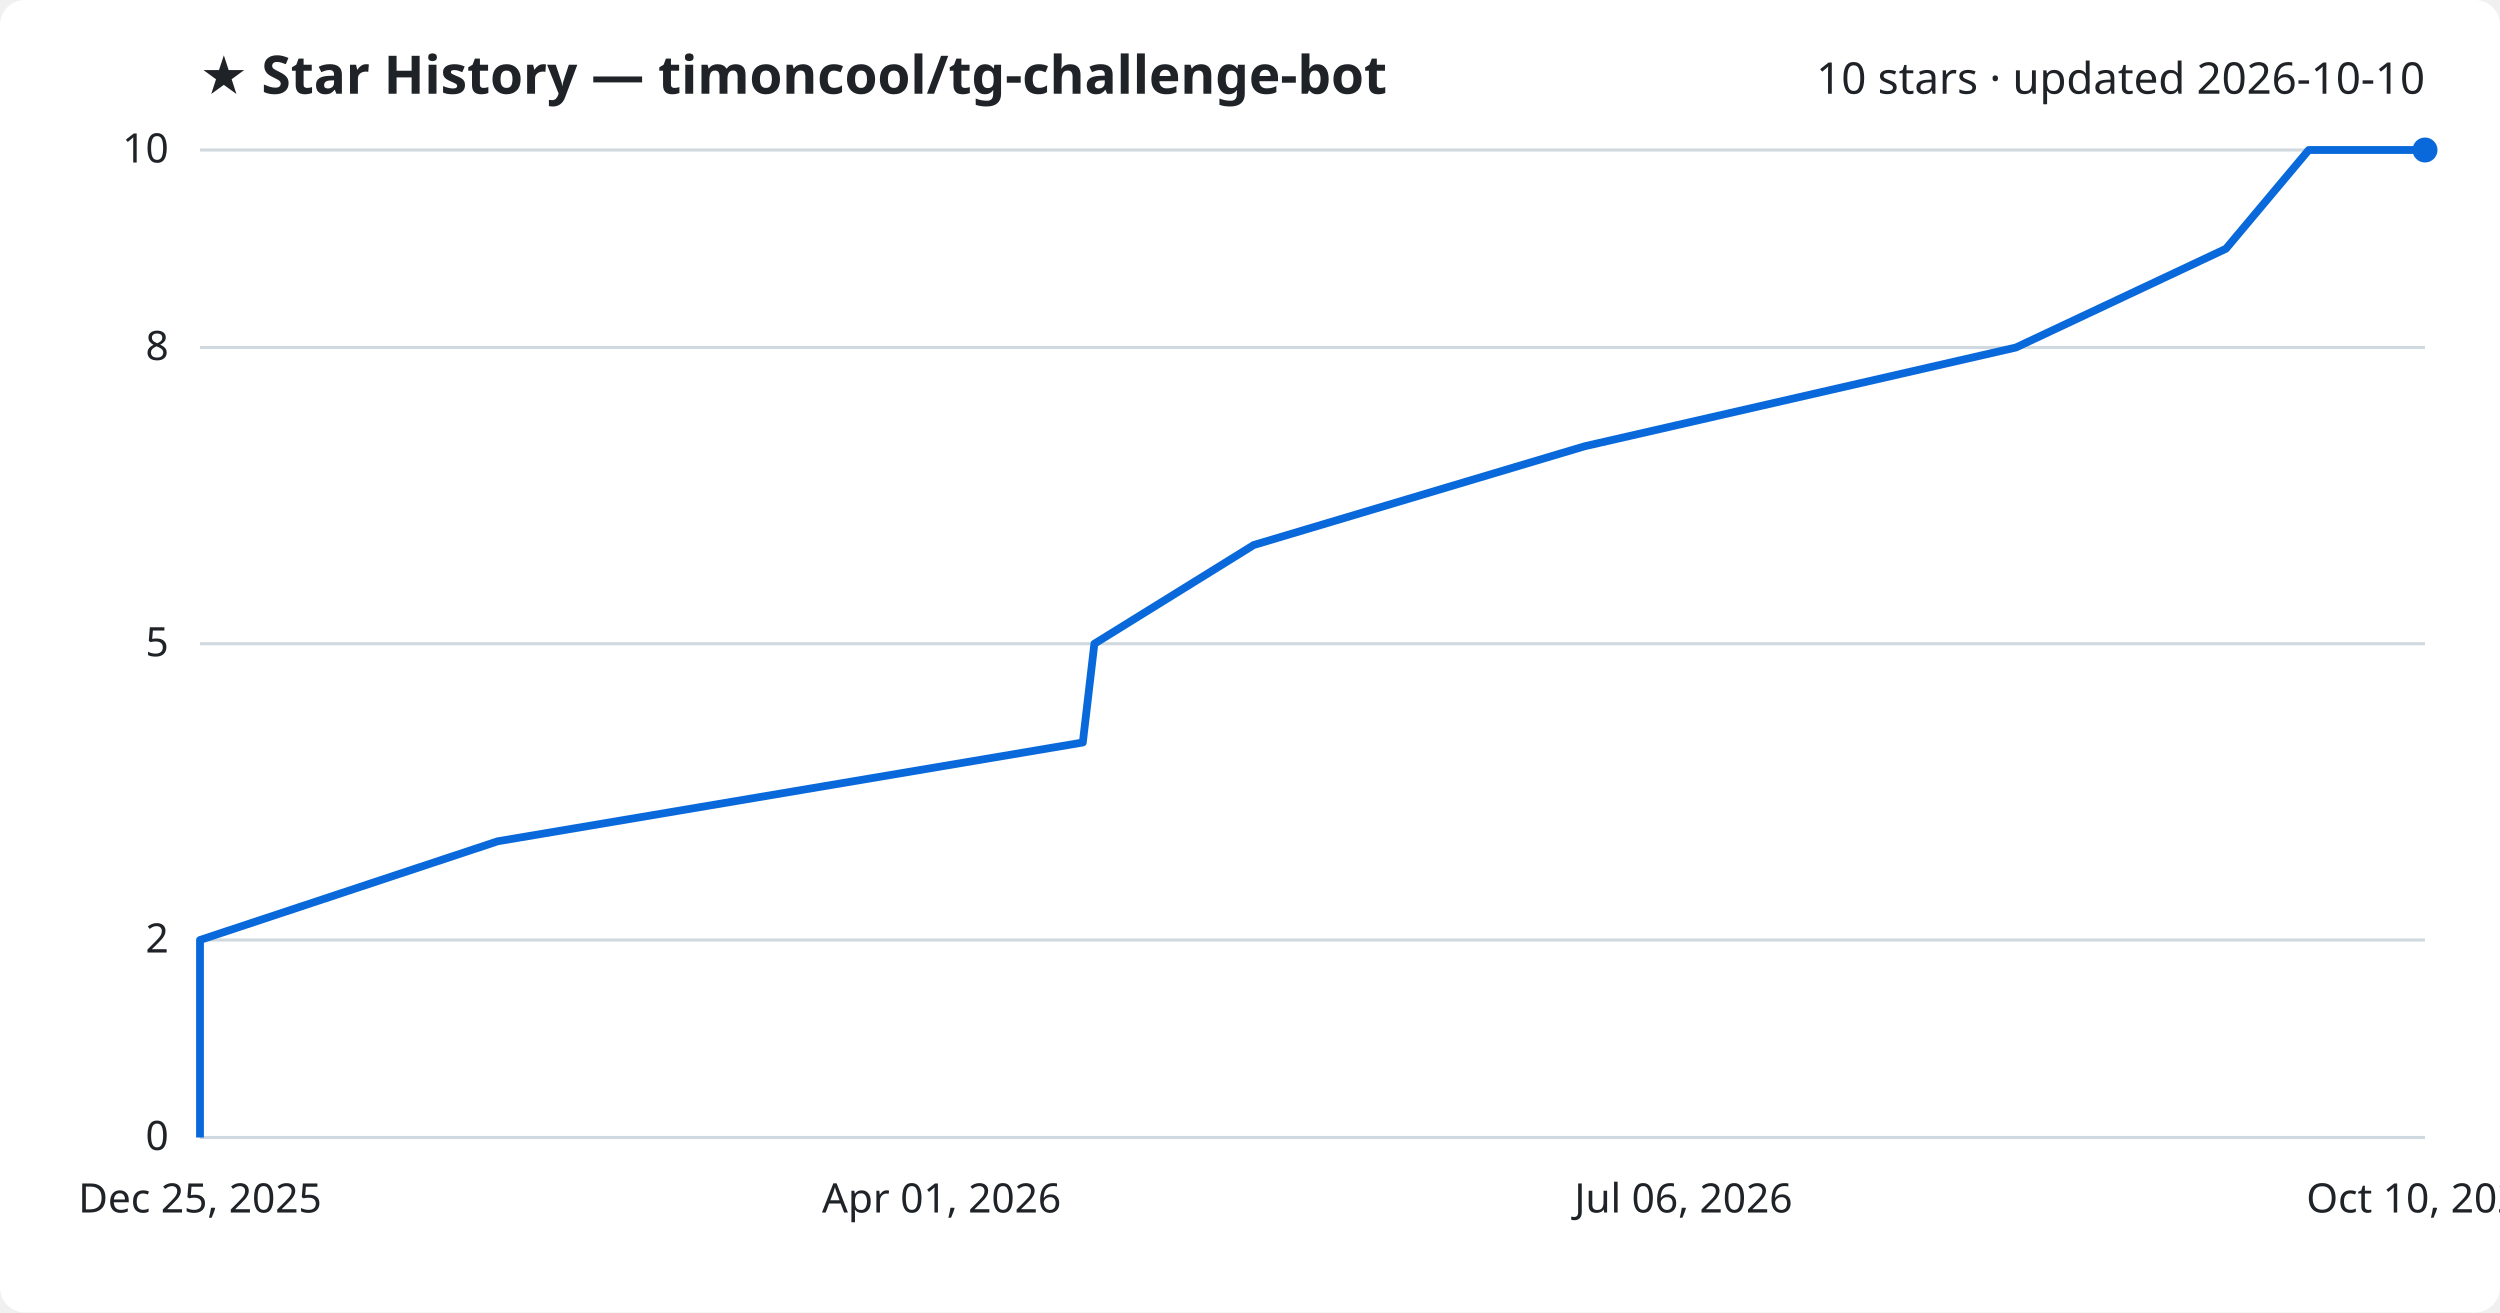
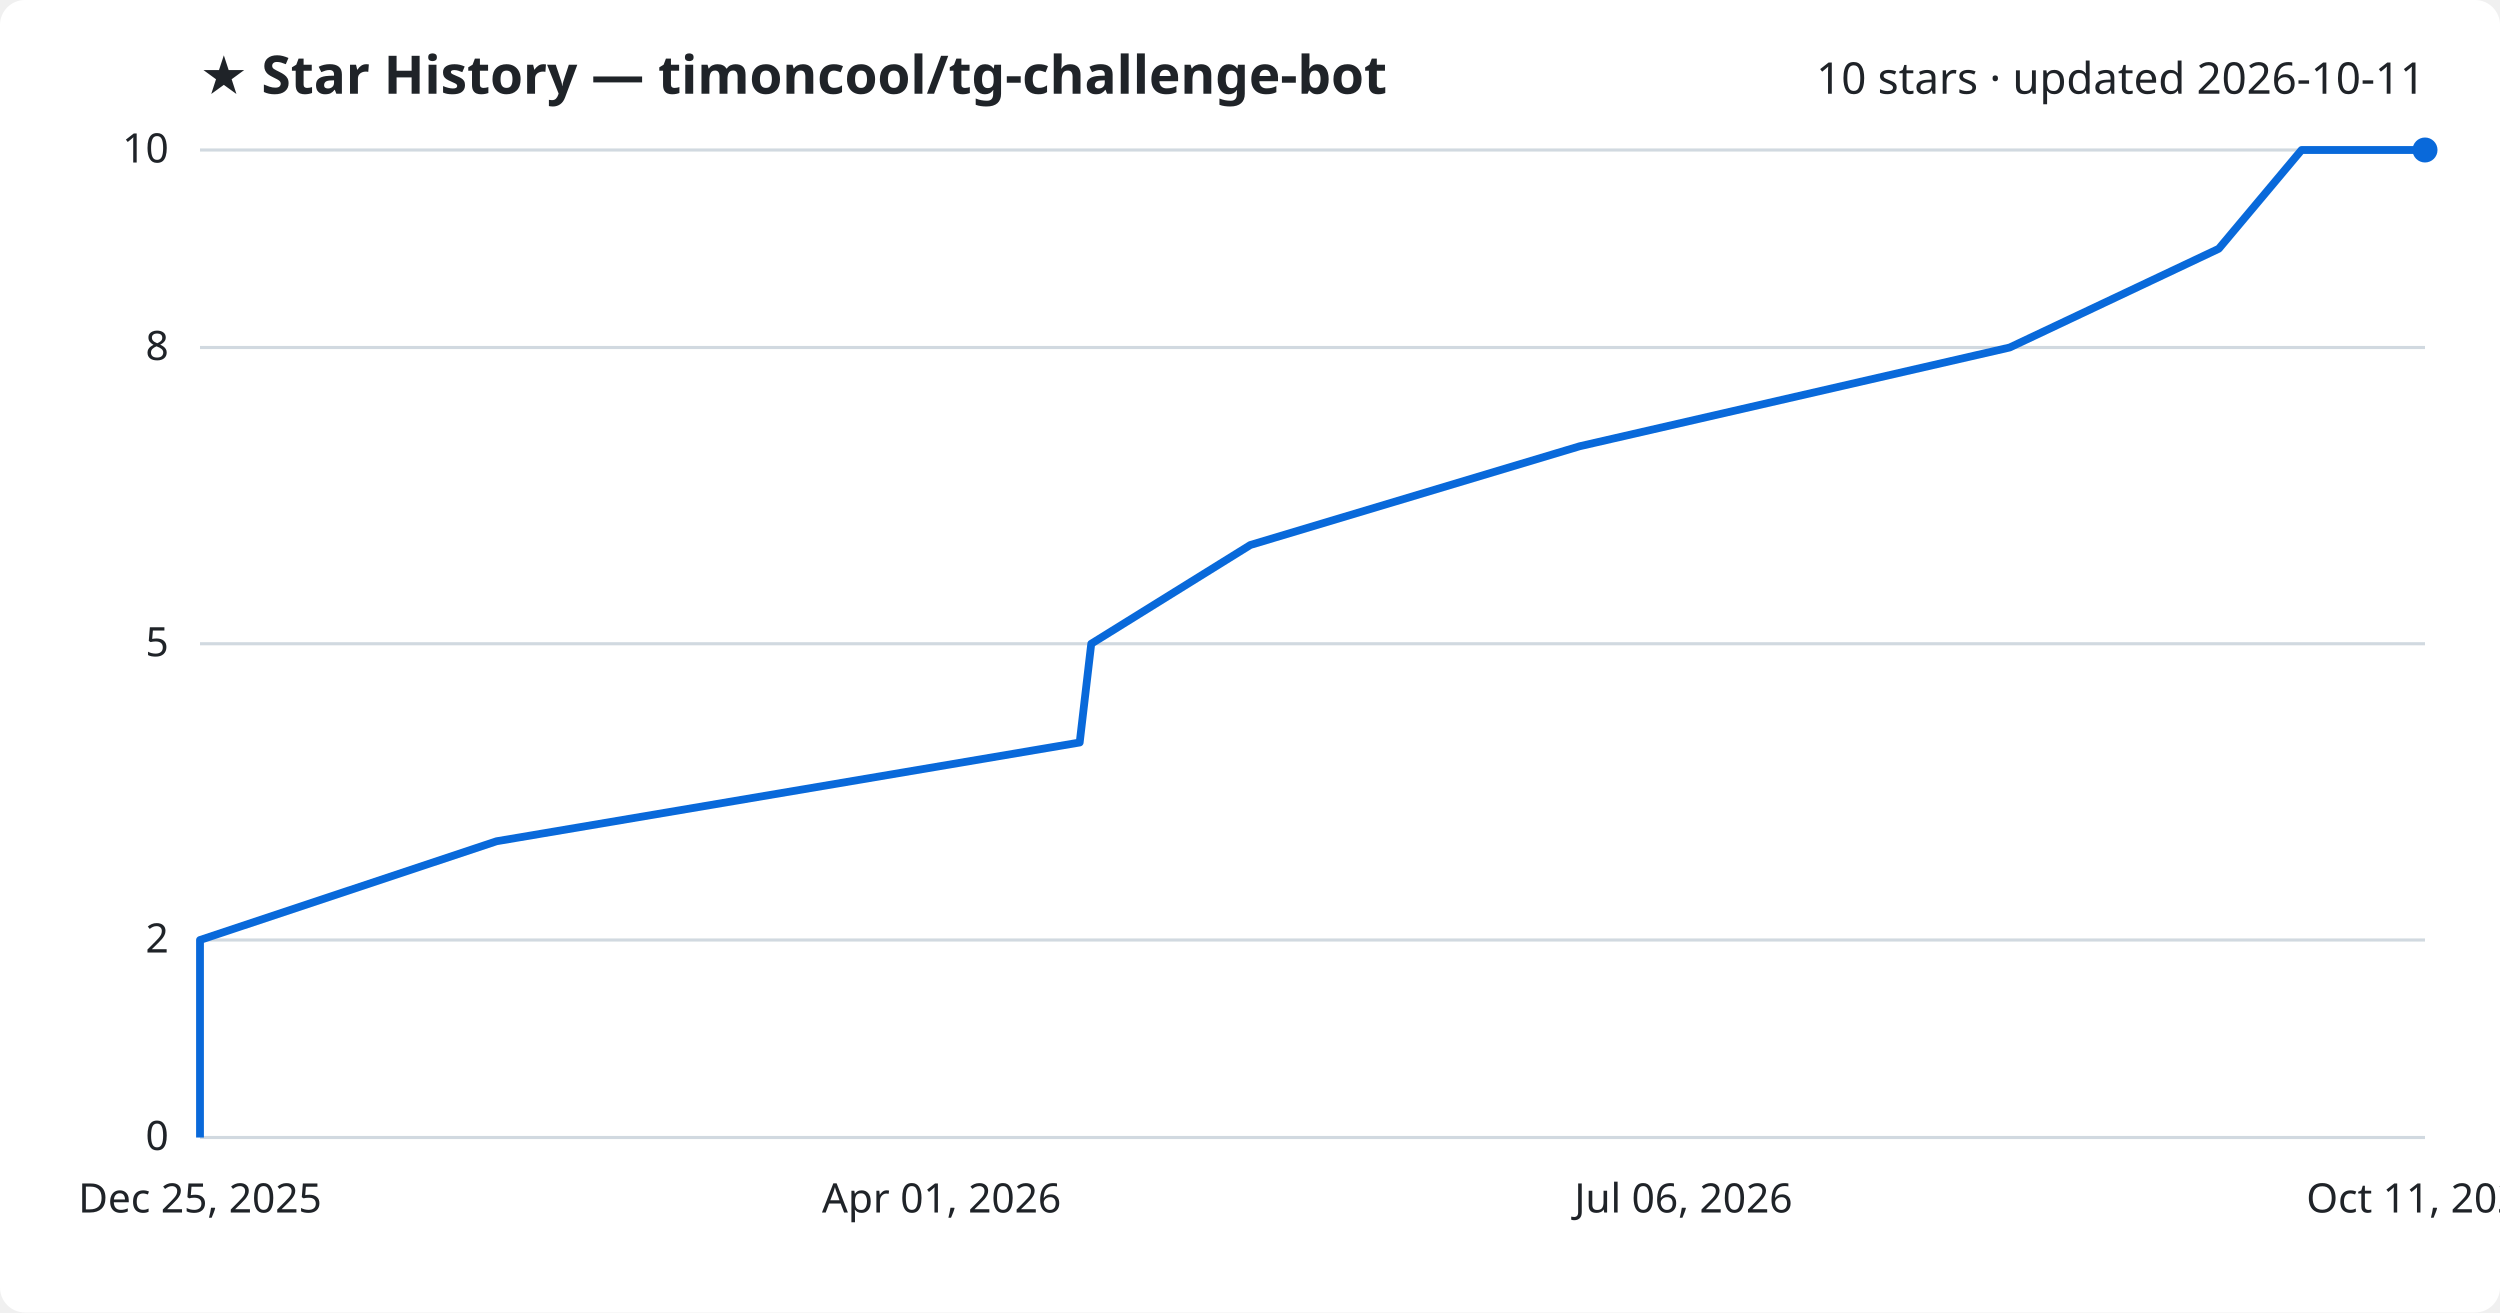
<svg xmlns="http://www.w3.org/2000/svg" viewBox="0 0 800 420" font-family="Segoe UI, sans-serif">
  <rect width="800" height="420" fill="#ffffff" rx="8" />
  <text x="64" y="30" fill="#1f2328" font-size="17" font-weight="700">★ Star History — timoncool/tg-challenge-bot</text>
-   <text x="776" y="30" fill="#1f2328" font-size="14" text-anchor="end">10 stars · updated 2026-10-10</text>
+   <text x="776" y="30" fill="#1f2328" font-size="14" text-anchor="end">10 stars · updated 2026-10-11</text>
  <line x1="64" y1="364.0" x2="776" y2="364.0" stroke="#d1d9e0" stroke-width="1" />
  <text x="54" y="368.0" fill="#1f2328" font-size="13" text-anchor="end">0</text>
  <line x1="64" y1="300.8" x2="776" y2="300.8" stroke="#d1d9e0" stroke-width="1" />
  <text x="54" y="304.8" fill="#1f2328" font-size="13" text-anchor="end">2</text>
  <line x1="64" y1="206.0" x2="776" y2="206.0" stroke="#d1d9e0" stroke-width="1" />
  <text x="54" y="210.0" fill="#1f2328" font-size="13" text-anchor="end">5</text>
  <line x1="64" y1="111.2" x2="776" y2="111.2" stroke="#d1d9e0" stroke-width="1" />
  <text x="54" y="115.2" fill="#1f2328" font-size="13" text-anchor="end">8</text>
  <line x1="64" y1="48.0" x2="776" y2="48.0" stroke="#d1d9e0" stroke-width="1" />
  <text x="54" y="52.0" fill="#1f2328" font-size="13" text-anchor="end">10</text>
-   <path d="M64.0,364.0 L64.0,332.4 L64.0,300.8 L159.3,269.2 L346.5,237.6 L350.2,206.0 L401.2,174.4 L507.1,142.8 L645.1,111.2 L712.3,79.6 L738.8,48.0 L776.0,48.0" fill="none" stroke="#0969da" stroke-width="2.5" stroke-linejoin="round" />
+   <path d="M64.0,364.0 L64.0,332.4 L64.0,300.8 L158.9,269.2 L345.5,237.6 L349.2,206.0 L400.1,174.4 L505.5,142.8 L643.1,111.2 L710.0,79.6 L736.5,48.0 L776.0,48.0" fill="none" stroke="#0969da" stroke-width="2.5" stroke-linejoin="round" />
  <circle cx="776.0" cy="48.0" r="4" fill="#0969da" />
  <text x="64.0" y="388" fill="#1f2328" font-size="13" text-anchor="middle">Dec 25, 2025</text>
  <text x="301.3" y="388" fill="#1f2328" font-size="13" text-anchor="middle">Apr 01, 2026</text>
  <text x="538.7" y="388" fill="#1f2328" font-size="13" text-anchor="middle">Jul 06, 2026</text>
-   <text x="776.0" y="388" fill="#1f2328" font-size="13" text-anchor="middle">Oct 10, 2026</text>
+   <text x="776.0" y="388" fill="#1f2328" font-size="13" text-anchor="middle">Oct 11, 2026</text>
</svg>
